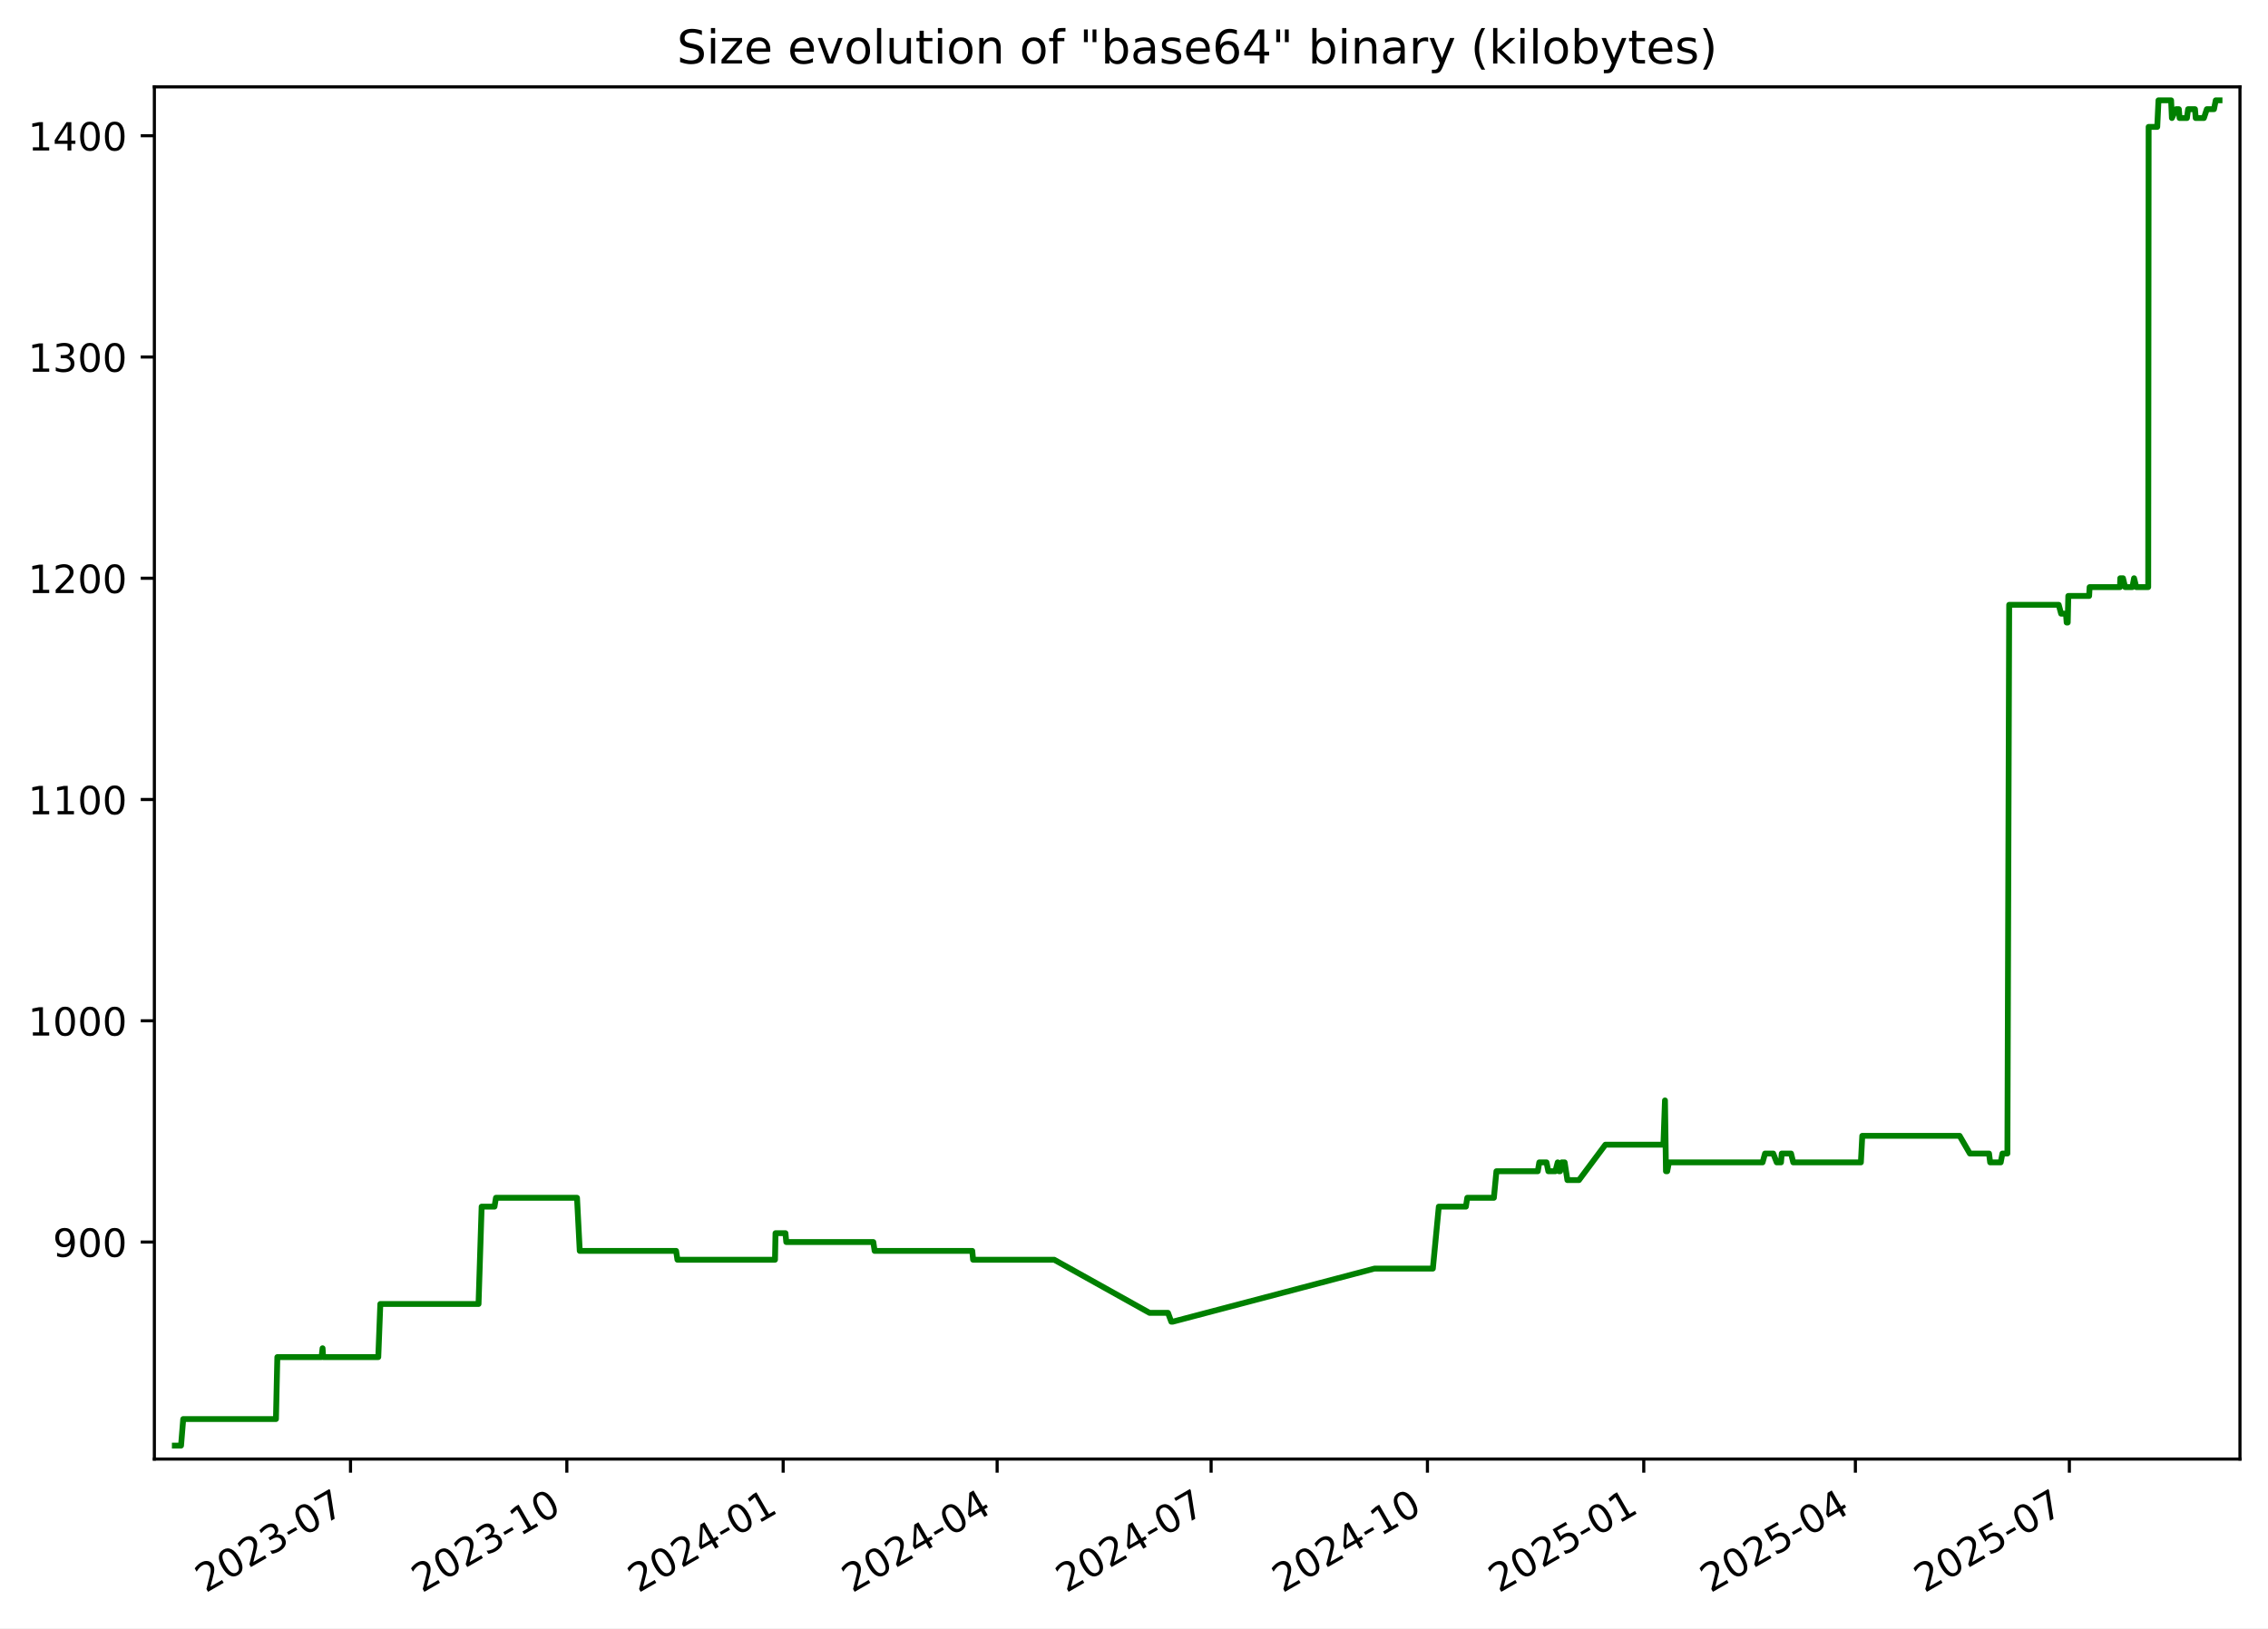
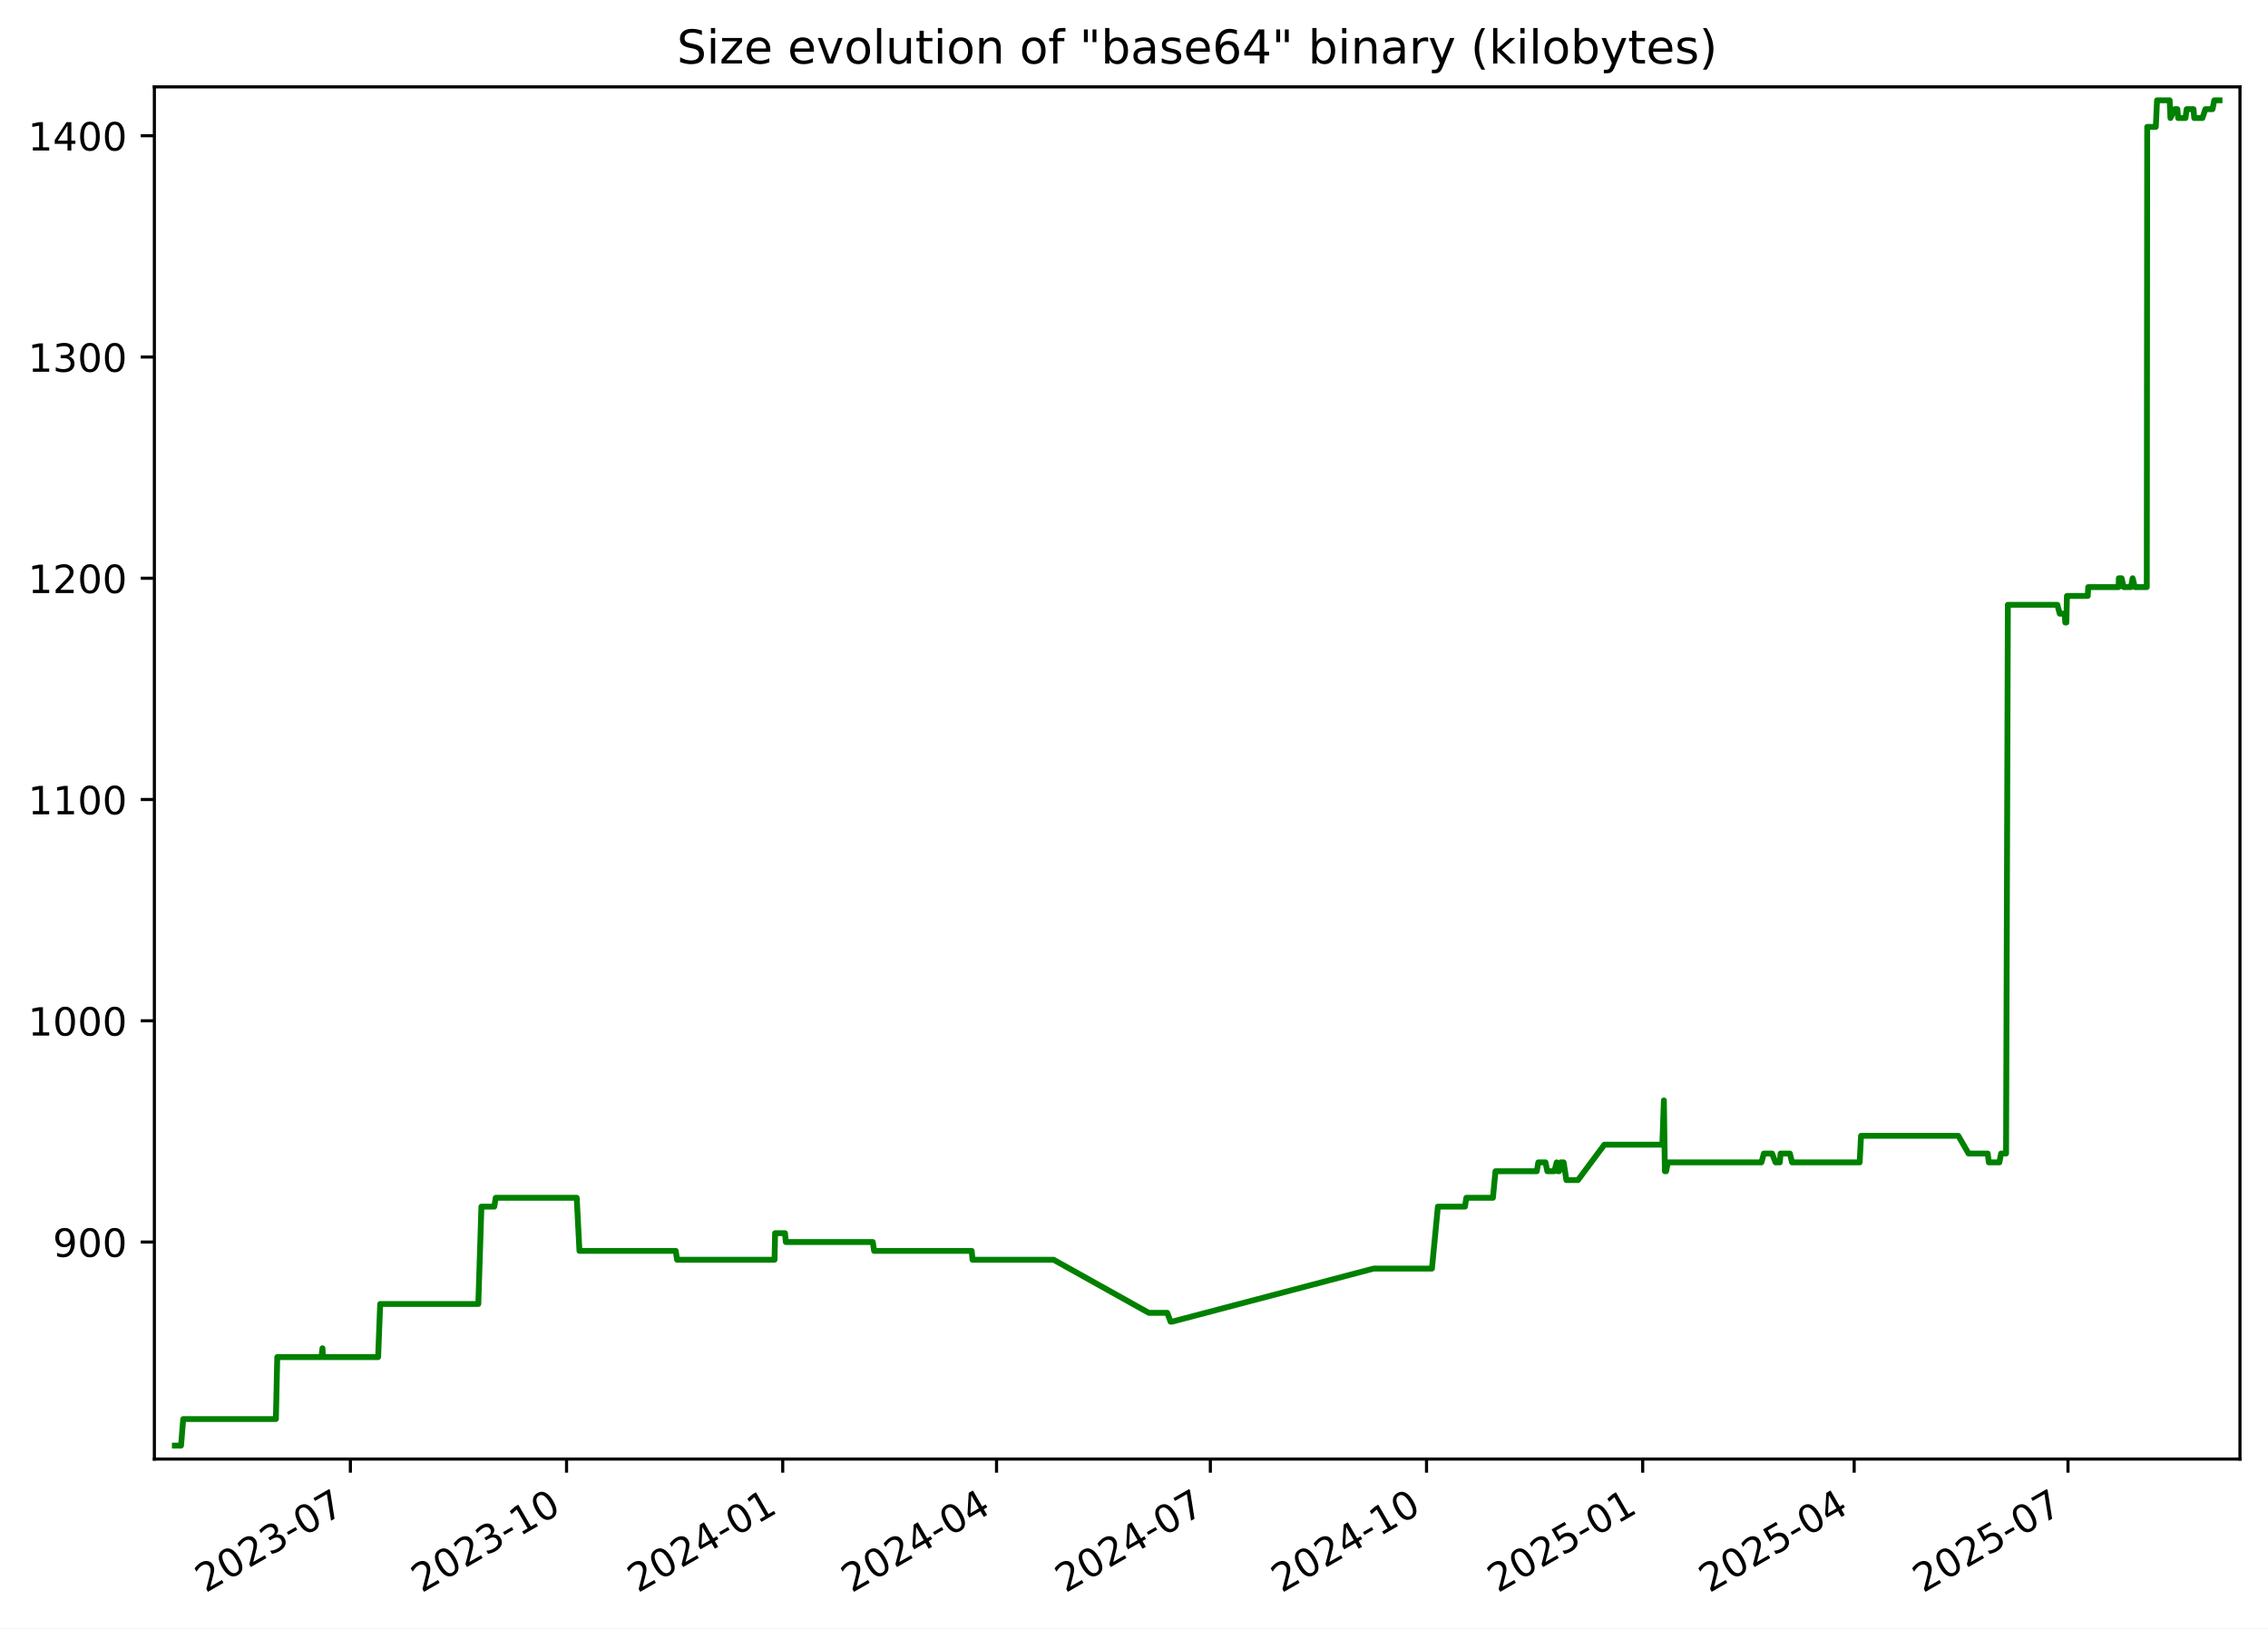
<svg xmlns="http://www.w3.org/2000/svg" xmlns:xlink="http://www.w3.org/1999/xlink" width="582.53pt" height="418.303pt" viewBox="0 0 582.53 418.303" version="1.1">
  <defs>
    <style type="text/css">*{stroke-linejoin: round; stroke-linecap: butt}</style>
  </defs>
  <g id="figure_1">
    <g id="patch_1">
      <path d="M -0 418.303  L 582.53 418.303  L 582.53 0  L -0 0  z " style="fill: #ffffff" />
    </g>
    <g id="axes_1">
      <g id="patch_2">
        <path d="M 39.65 374.83  L 575.33 374.83  L 575.33 22.318  L 39.65 22.318  z " style="fill: #ffffff" />
      </g>
      <g id="matplotlib.axis_1">
        <g id="xtick_1">
          <g id="line2d_1">
            <defs>
-               <path id="m2e8bf96d2a" d="M 0 0  L 0 3.5  " style="stroke: #000000; stroke-width: 0.8" />
+               <path id="me98b0f08fc" d="M 0 0  L 0 3.5  " style="stroke: #000000; stroke-width: 0.8" />
            </defs>
            <g>
-               <use xlink:href="#m2e8bf96d2a" x="90.029" y="374.83" style="stroke: #000000; stroke-width: 0.8" />
+               <use xlink:href="#me98b0f08fc" x="89.996" y="374.83" style="stroke: #000000; stroke-width: 0.8" />
            </g>
          </g>
          <g id="text_1">
-             <g transform="translate(52.80379 409.302) rotate(-30) scale(0.1 -0.1)">
+             <g transform="translate(52.77103 409.302) rotate(-30) scale(0.1 -0.1)">
              <defs>
                <path id="DejaVuSans-32" d="M 1228 531  L 3431 531  L 3431 0  L 469 0  L 469 531  Q 828 903 1448 1529  Q 2069 2156 2228 2338  Q 2531 2678 2651 2914  Q 2772 3150 2772 3378  Q 2772 3750 2511 3984  Q 2250 4219 1831 4219  Q 1534 4219 1204 4116  Q 875 4013 500 3803  L 500 4441  Q 881 4594 1212 4672  Q 1544 4750 1819 4750  Q 2544 4750 2975 4387  Q 3406 4025 3406 3419  Q 3406 3131 3298 2873  Q 3191 2616 2906 2266  Q 2828 2175 2409 1742  Q 1991 1309 1228 531  z " transform="scale(0.015625)" />
                <path id="DejaVuSans-30" d="M 2034 4250  Q 1547 4250 1301 3770  Q 1056 3291 1056 2328  Q 1056 1369 1301 889  Q 1547 409 2034 409  Q 2525 409 2770 889  Q 3016 1369 3016 2328  Q 3016 3291 2770 3770  Q 2525 4250 2034 4250  z M 2034 4750  Q 2819 4750 3233 4129  Q 3647 3509 3647 2328  Q 3647 1150 3233 529  Q 2819 -91 2034 -91  Q 1250 -91 836 529  Q 422 1150 422 2328  Q 422 3509 836 4129  Q 1250 4750 2034 4750  z " transform="scale(0.015625)" />
                <path id="DejaVuSans-33" d="M 2597 2516  Q 3050 2419 3304 2112  Q 3559 1806 3559 1356  Q 3559 666 3084 287  Q 2609 -91 1734 -91  Q 1441 -91 1130 -33  Q 819 25 488 141  L 488 750  Q 750 597 1062 519  Q 1375 441 1716 441  Q 2309 441 2620 675  Q 2931 909 2931 1356  Q 2931 1769 2642 2001  Q 2353 2234 1838 2234  L 1294 2234  L 1294 2753  L 1863 2753  Q 2328 2753 2575 2939  Q 2822 3125 2822 3475  Q 2822 3834 2567 4026  Q 2313 4219 1838 4219  Q 1578 4219 1281 4162  Q 984 4106 628 3988  L 628 4550  Q 988 4650 1302 4700  Q 1616 4750 1894 4750  Q 2613 4750 3031 4423  Q 3450 4097 3450 3541  Q 3450 3153 3228 2886  Q 3006 2619 2597 2516  z " transform="scale(0.015625)" />
                <path id="DejaVuSans-2d" d="M 313 2009  L 1997 2009  L 1997 1497  L 313 1497  L 313 2009  z " transform="scale(0.015625)" />
                <path id="DejaVuSans-37" d="M 525 4666  L 3525 4666  L 3525 4397  L 1831 0  L 1172 0  L 2766 4134  L 525 4134  L 525 4666  z " transform="scale(0.015625)" />
              </defs>
              <use xlink:href="#DejaVuSans-32" />
              <use xlink:href="#DejaVuSans-30" x="63.623" />
              <use xlink:href="#DejaVuSans-32" x="127.246" />
              <use xlink:href="#DejaVuSans-33" x="190.869" />
              <use xlink:href="#DejaVuSans-2d" x="254.492" />
              <use xlink:href="#DejaVuSans-30" x="290.576" />
              <use xlink:href="#DejaVuSans-37" x="354.199" />
            </g>
          </g>
        </g>
        <g id="xtick_2">
          <g id="line2d_2">
            <g>
-               <use xlink:href="#m2e8bf96d2a" x="145.591" y="374.83" style="stroke: #000000; stroke-width: 0.8" />
+               <use xlink:href="#me98b0f08fc" x="145.518" y="374.83" style="stroke: #000000; stroke-width: 0.8" />
            </g>
          </g>
          <g id="text_2">
-             <g transform="translate(108.3664 409.302) rotate(-30) scale(0.1 -0.1)">
+             <g transform="translate(108.2933 409.302) rotate(-30) scale(0.1 -0.1)">
              <defs>
                <path id="DejaVuSans-31" d="M 794 531  L 1825 531  L 1825 4091  L 703 3866  L 703 4441  L 1819 4666  L 2450 4666  L 2450 531  L 3481 531  L 3481 0  L 794 0  L 794 531  z " transform="scale(0.015625)" />
              </defs>
              <use xlink:href="#DejaVuSans-32" />
              <use xlink:href="#DejaVuSans-30" x="63.623" />
              <use xlink:href="#DejaVuSans-32" x="127.246" />
              <use xlink:href="#DejaVuSans-33" x="190.869" />
              <use xlink:href="#DejaVuSans-2d" x="254.492" />
              <use xlink:href="#DejaVuSans-31" x="290.576" />
              <use xlink:href="#DejaVuSans-30" x="354.199" />
            </g>
          </g>
        </g>
        <g id="xtick_3">
          <g id="line2d_3">
            <g>
-               <use xlink:href="#m2e8bf96d2a" x="201.154" y="374.83" style="stroke: #000000; stroke-width: 0.8" />
+               <use xlink:href="#me98b0f08fc" x="201.04" y="374.83" style="stroke: #000000; stroke-width: 0.8" />
            </g>
          </g>
          <g id="text_3">
-             <g transform="translate(163.929 409.302) rotate(-30) scale(0.1 -0.1)">
+             <g transform="translate(163.8156 409.302) rotate(-30) scale(0.1 -0.1)">
              <defs>
                <path id="DejaVuSans-34" d="M 2419 4116  L 825 1625  L 2419 1625  L 2419 4116  z M 2253 4666  L 3047 4666  L 3047 1625  L 3713 1625  L 3713 1100  L 3047 1100  L 3047 0  L 2419 0  L 2419 1100  L 313 1100  L 313 1709  L 2253 4666  z " transform="scale(0.015625)" />
              </defs>
              <use xlink:href="#DejaVuSans-32" />
              <use xlink:href="#DejaVuSans-30" x="63.623" />
              <use xlink:href="#DejaVuSans-32" x="127.246" />
              <use xlink:href="#DejaVuSans-34" x="190.869" />
              <use xlink:href="#DejaVuSans-2d" x="254.492" />
              <use xlink:href="#DejaVuSans-30" x="290.576" />
              <use xlink:href="#DejaVuSans-31" x="354.199" />
            </g>
          </g>
        </g>
        <g id="xtick_4">
          <g id="line2d_4">
            <g>
-               <use xlink:href="#m2e8bf96d2a" x="256.112" y="374.83" style="stroke: #000000; stroke-width: 0.8" />
+               <use xlink:href="#me98b0f08fc" x="255.959" y="374.83" style="stroke: #000000; stroke-width: 0.8" />
            </g>
          </g>
          <g id="text_4">
-             <g transform="translate(218.8877 409.302) rotate(-30) scale(0.1 -0.1)">
+             <g transform="translate(218.7343 409.302) rotate(-30) scale(0.1 -0.1)">
              <use xlink:href="#DejaVuSans-32" />
              <use xlink:href="#DejaVuSans-30" x="63.623" />
              <use xlink:href="#DejaVuSans-32" x="127.246" />
              <use xlink:href="#DejaVuSans-34" x="190.869" />
              <use xlink:href="#DejaVuSans-2d" x="254.492" />
              <use xlink:href="#DejaVuSans-30" x="290.576" />
              <use xlink:href="#DejaVuSans-34" x="354.199" />
            </g>
          </g>
        </g>
        <g id="xtick_5">
          <g id="line2d_5">
            <g>
-               <use xlink:href="#m2e8bf96d2a" x="311.071" y="374.83" style="stroke: #000000; stroke-width: 0.8" />
+               <use xlink:href="#me98b0f08fc" x="310.878" y="374.83" style="stroke: #000000; stroke-width: 0.8" />
            </g>
          </g>
          <g id="text_5">
-             <g transform="translate(273.8463 409.302) rotate(-30) scale(0.1 -0.1)">
+             <g transform="translate(273.6531 409.302) rotate(-30) scale(0.1 -0.1)">
              <use xlink:href="#DejaVuSans-32" />
              <use xlink:href="#DejaVuSans-30" x="63.623" />
              <use xlink:href="#DejaVuSans-32" x="127.246" />
              <use xlink:href="#DejaVuSans-34" x="190.869" />
              <use xlink:href="#DejaVuSans-2d" x="254.492" />
              <use xlink:href="#DejaVuSans-30" x="290.576" />
              <use xlink:href="#DejaVuSans-37" x="354.199" />
            </g>
          </g>
        </g>
        <g id="xtick_6">
          <g id="line2d_6">
            <g>
-               <use xlink:href="#m2e8bf96d2a" x="366.634" y="374.83" style="stroke: #000000; stroke-width: 0.8" />
+               <use xlink:href="#me98b0f08fc" x="366.4" y="374.83" style="stroke: #000000; stroke-width: 0.8" />
            </g>
          </g>
          <g id="text_6">
-             <g transform="translate(329.4089 409.302) rotate(-30) scale(0.1 -0.1)">
+             <g transform="translate(329.1754 409.302) rotate(-30) scale(0.1 -0.1)">
              <use xlink:href="#DejaVuSans-32" />
              <use xlink:href="#DejaVuSans-30" x="63.623" />
              <use xlink:href="#DejaVuSans-32" x="127.246" />
              <use xlink:href="#DejaVuSans-34" x="190.869" />
              <use xlink:href="#DejaVuSans-2d" x="254.492" />
              <use xlink:href="#DejaVuSans-31" x="290.576" />
              <use xlink:href="#DejaVuSans-30" x="354.199" />
            </g>
          </g>
        </g>
        <g id="xtick_7">
          <g id="line2d_7">
            <g>
-               <use xlink:href="#m2e8bf96d2a" x="422.196" y="374.83" style="stroke: #000000; stroke-width: 0.8" />
+               <use xlink:href="#me98b0f08fc" x="421.922" y="374.83" style="stroke: #000000; stroke-width: 0.8" />
            </g>
          </g>
          <g id="text_7">
-             <g transform="translate(384.9715 409.302) rotate(-30) scale(0.1 -0.1)">
+             <g transform="translate(384.6976 409.302) rotate(-30) scale(0.1 -0.1)">
              <defs>
                <path id="DejaVuSans-35" d="M 691 4666  L 3169 4666  L 3169 4134  L 1269 4134  L 1269 2991  Q 1406 3038 1543 3061  Q 1681 3084 1819 3084  Q 2600 3084 3056 2656  Q 3513 2228 3513 1497  Q 3513 744 3044 326  Q 2575 -91 1722 -91  Q 1428 -91 1123 -41  Q 819 9 494 109  L 494 744  Q 775 591 1075 516  Q 1375 441 1709 441  Q 2250 441 2565 725  Q 2881 1009 2881 1497  Q 2881 1984 2565 2268  Q 2250 2553 1709 2553  Q 1456 2553 1204 2497  Q 953 2441 691 2322  L 691 4666  z " transform="scale(0.015625)" />
              </defs>
              <use xlink:href="#DejaVuSans-32" />
              <use xlink:href="#DejaVuSans-30" x="63.623" />
              <use xlink:href="#DejaVuSans-32" x="127.246" />
              <use xlink:href="#DejaVuSans-35" x="190.869" />
              <use xlink:href="#DejaVuSans-2d" x="254.492" />
              <use xlink:href="#DejaVuSans-30" x="290.576" />
              <use xlink:href="#DejaVuSans-31" x="354.199" />
            </g>
          </g>
        </g>
        <g id="xtick_8">
          <g id="line2d_8">
            <g>
-               <use xlink:href="#m2e8bf96d2a" x="476.551" y="374.83" style="stroke: #000000; stroke-width: 0.8" />
+               <use xlink:href="#me98b0f08fc" x="476.238" y="374.83" style="stroke: #000000; stroke-width: 0.8" />
            </g>
          </g>
          <g id="text_8">
-             <g transform="translate(439.3262 409.302) rotate(-30) scale(0.1 -0.1)">
+             <g transform="translate(439.0129 409.302) rotate(-30) scale(0.1 -0.1)">
              <use xlink:href="#DejaVuSans-32" />
              <use xlink:href="#DejaVuSans-30" x="63.623" />
              <use xlink:href="#DejaVuSans-32" x="127.246" />
              <use xlink:href="#DejaVuSans-35" x="190.869" />
              <use xlink:href="#DejaVuSans-2d" x="254.492" />
              <use xlink:href="#DejaVuSans-30" x="290.576" />
              <use xlink:href="#DejaVuSans-34" x="354.199" />
            </g>
          </g>
        </g>
        <g id="xtick_9">
          <g id="line2d_9">
            <g>
-               <use xlink:href="#m2e8bf96d2a" x="531.51" y="374.83" style="stroke: #000000; stroke-width: 0.8" />
+               <use xlink:href="#me98b0f08fc" x="531.157" y="374.83" style="stroke: #000000; stroke-width: 0.8" />
            </g>
          </g>
          <g id="text_9">
-             <g transform="translate(494.2849 409.302) rotate(-30) scale(0.1 -0.1)">
+             <g transform="translate(493.9317 409.302) rotate(-30) scale(0.1 -0.1)">
              <use xlink:href="#DejaVuSans-32" />
              <use xlink:href="#DejaVuSans-30" x="63.623" />
              <use xlink:href="#DejaVuSans-32" x="127.246" />
              <use xlink:href="#DejaVuSans-35" x="190.869" />
              <use xlink:href="#DejaVuSans-2d" x="254.492" />
              <use xlink:href="#DejaVuSans-30" x="290.576" />
              <use xlink:href="#DejaVuSans-37" x="354.199" />
            </g>
          </g>
        </g>
      </g>
      <g id="matplotlib.axis_2">
        <g id="ytick_1">
          <g id="line2d_10">
            <defs>
-               <path id="mb321a6b1e8" d="M 0 0  L -3.5 0  " style="stroke: #000000; stroke-width: 0.8" />
+               <path id="m57fb97f0ca" d="M 0 0  L -3.5 0  " style="stroke: #000000; stroke-width: 0.8" />
            </defs>
            <g>
-               <use xlink:href="#mb321a6b1e8" x="39.65" y="319.079" style="stroke: #000000; stroke-width: 0.8" />
+               <use xlink:href="#m57fb97f0ca" x="39.65" y="319.079" style="stroke: #000000; stroke-width: 0.8" />
            </g>
          </g>
          <g id="text_10">
            <g transform="translate(13.5625 322.8786) scale(0.1 -0.1)">
              <defs>
                <path id="DejaVuSans-39" d="M 703 97  L 703 672  Q 941 559 1184 500  Q 1428 441 1663 441  Q 2288 441 2617 861  Q 2947 1281 2994 2138  Q 2813 1869 2534 1725  Q 2256 1581 1919 1581  Q 1219 1581 811 2004  Q 403 2428 403 3163  Q 403 3881 828 4315  Q 1253 4750 1959 4750  Q 2769 4750 3195 4129  Q 3622 3509 3622 2328  Q 3622 1225 3098 567  Q 2575 -91 1691 -91  Q 1453 -91 1209 -44  Q 966 3 703 97  z M 1959 2075  Q 2384 2075 2632 2365  Q 2881 2656 2881 3163  Q 2881 3666 2632 3958  Q 2384 4250 1959 4250  Q 1534 4250 1286 3958  Q 1038 3666 1038 3163  Q 1038 2656 1286 2365  Q 1534 2075 1959 2075  z " transform="scale(0.015625)" />
              </defs>
              <use xlink:href="#DejaVuSans-39" />
              <use xlink:href="#DejaVuSans-30" x="63.623" />
              <use xlink:href="#DejaVuSans-30" x="127.246" />
            </g>
          </g>
        </g>
        <g id="ytick_2">
          <g id="line2d_11">
            <g>
-               <use xlink:href="#mb321a6b1e8" x="39.65" y="262.237" style="stroke: #000000; stroke-width: 0.8" />
+               <use xlink:href="#m57fb97f0ca" x="39.65" y="262.237" style="stroke: #000000; stroke-width: 0.8" />
            </g>
          </g>
          <g id="text_11">
            <g transform="translate(7.2 266.0365) scale(0.1 -0.1)">
              <use xlink:href="#DejaVuSans-31" />
              <use xlink:href="#DejaVuSans-30" x="63.623" />
              <use xlink:href="#DejaVuSans-30" x="127.246" />
              <use xlink:href="#DejaVuSans-30" x="190.869" />
            </g>
          </g>
        </g>
        <g id="ytick_3">
          <g id="line2d_12">
            <g>
-               <use xlink:href="#mb321a6b1e8" x="39.65" y="205.395" style="stroke: #000000; stroke-width: 0.8" />
+               <use xlink:href="#m57fb97f0ca" x="39.65" y="205.395" style="stroke: #000000; stroke-width: 0.8" />
            </g>
          </g>
          <g id="text_12">
            <g transform="translate(7.2 209.1944) scale(0.1 -0.1)">
              <use xlink:href="#DejaVuSans-31" />
              <use xlink:href="#DejaVuSans-31" x="63.623" />
              <use xlink:href="#DejaVuSans-30" x="127.246" />
              <use xlink:href="#DejaVuSans-30" x="190.869" />
            </g>
          </g>
        </g>
        <g id="ytick_4">
          <g id="line2d_13">
            <g>
-               <use xlink:href="#mb321a6b1e8" x="39.65" y="148.553" style="stroke: #000000; stroke-width: 0.8" />
+               <use xlink:href="#m57fb97f0ca" x="39.65" y="148.553" style="stroke: #000000; stroke-width: 0.8" />
            </g>
          </g>
          <g id="text_13">
            <g transform="translate(7.2 152.3523) scale(0.1 -0.1)">
              <use xlink:href="#DejaVuSans-31" />
              <use xlink:href="#DejaVuSans-32" x="63.623" />
              <use xlink:href="#DejaVuSans-30" x="127.246" />
              <use xlink:href="#DejaVuSans-30" x="190.869" />
            </g>
          </g>
        </g>
        <g id="ytick_5">
          <g id="line2d_14">
            <g>
-               <use xlink:href="#mb321a6b1e8" x="39.65" y="91.711" style="stroke: #000000; stroke-width: 0.8" />
+               <use xlink:href="#m57fb97f0ca" x="39.65" y="91.711" style="stroke: #000000; stroke-width: 0.8" />
            </g>
          </g>
          <g id="text_14">
            <g transform="translate(7.2 95.51019) scale(0.1 -0.1)">
              <use xlink:href="#DejaVuSans-31" />
              <use xlink:href="#DejaVuSans-33" x="63.623" />
              <use xlink:href="#DejaVuSans-30" x="127.246" />
              <use xlink:href="#DejaVuSans-30" x="190.869" />
            </g>
          </g>
        </g>
        <g id="ytick_6">
          <g id="line2d_15">
            <g>
-               <use xlink:href="#mb321a6b1e8" x="39.65" y="34.869" style="stroke: #000000; stroke-width: 0.8" />
+               <use xlink:href="#m57fb97f0ca" x="39.65" y="34.869" style="stroke: #000000; stroke-width: 0.8" />
            </g>
          </g>
          <g id="text_15">
            <g transform="translate(7.2 38.66808) scale(0.1 -0.1)">
              <use xlink:href="#DejaVuSans-31" />
              <use xlink:href="#DejaVuSans-34" x="63.623" />
              <use xlink:href="#DejaVuSans-30" x="127.246" />
              <use xlink:href="#DejaVuSans-30" x="190.869" />
            </g>
          </g>
        </g>
      </g>
      <g id="line2d_16">
-         <path d="M 44.902 371.374  L 46.501 371.374  L 47.06 364.553  L 70.879 364.553  L 71.233 348.637  L 82.595 348.637  L 82.852 346.364  L 83.004 348.637  L 97.161 348.637  L 97.687 334.995  L 122.912 334.995  L 123.708 309.985  L 127.008 309.985  L 127.386 307.711  L 148.206 307.711  L 148.907 321.353  L 173.656 321.353  L 174.001 323.627  L 199.058 323.627  L 199.188 316.806  L 201.743 316.806  L 201.952 319.079  L 224.306 319.079  L 224.645 321.353  L 249.722 321.353  L 249.937 323.627  L 270.777 323.627  L 295.255 337.269  L 299.992 337.269  L 300.843 339.543  L 301.211 339.543  L 353.036 325.9  L 368.026 325.9  L 369.555 309.985  L 376.512 309.985  L 376.864 307.711  L 383.7 307.711  L 384.353 300.89  L 394.976 300.89  L 395.364 298.616  L 397.218 298.616  L 397.684 300.89  L 399.496 300.89  L 400.091 298.616  L 400.433 300.89  L 400.715 300.89  L 401.117 298.616  L 401.875 298.616  L 402.584 303.164  L 405.557 303.164  L 412.341 294.069  L 427.243 294.069  L 427.645 282.7  L 427.899 300.89  L 428.219 300.89  L 428.665 298.616  L 452.712 298.616  L 453.347 296.343  L 455.451 296.343  L 456.344 298.616  L 457.445 298.616  L 457.634 296.343  L 460.026 296.343  L 460.594 298.616  L 477.964 298.616  L 478.319 291.795  L 503.319 291.795  L 505.958 296.343  L 510.878 296.343  L 511.169 298.616  L 513.877 298.616  L 514.314 296.343  L 515.596 296.343  L 516.055 155.374  L 528.775 155.374  L 529.392 157.648  L 530.645 157.648  L 530.814 159.921  L 531.094 159.921  L 531.236 153.1  L 536.59 153.1  L 536.711 150.827  L 544.525 150.827  L 544.582 148.553  L 545.287 148.553  L 545.828 150.827  L 547.7 150.827  L 548.127 148.553  L 548.697 150.827  L 551.764 150.827  L 551.872 32.595  L 554.084 32.595  L 554.402 25.774  L 557.642 25.774  L 557.849 30.321  L 558.927 28.048  L 559.63 28.048  L 559.817 30.321  L 561.706 30.321  L 562.006 28.048  L 563.775 28.048  L 563.962 30.321  L 566.069 30.321  L 566.823 28.048  L 568.654 28.048  L 569.111 25.774  L 570.078 25.774  L 570.078 25.774  " clip-path="url(#pbd5b035a71)" style="fill: none; stroke: #008000; stroke-width: 1.5; stroke-linecap: square" />
+         <path d="M 44.902 371.374  L 46.499 371.374  L 47.058 364.553  L 70.861 364.553  L 71.214 348.637  L 82.568 348.637  L 82.824 346.364  L 82.977 348.637  L 97.123 348.637  L 97.648 334.995  L 122.856 334.995  L 123.65 309.985  L 126.949 309.985  L 127.326 307.711  L 148.131 307.711  L 148.831 321.353  L 173.562 321.353  L 173.907 323.627  L 198.946 323.627  L 199.076 316.806  L 201.629 316.806  L 201.838 319.079  L 224.176 319.079  L 224.515 321.353  L 249.574 321.353  L 249.788 323.627  L 270.613 323.627  L 295.073 337.269  L 299.807 337.269  L 300.657 339.543  L 301.024 339.543  L 352.812 325.9  L 367.791 325.9  L 369.319 309.985  L 376.271 309.985  L 376.623 307.711  L 383.454 307.711  L 384.107 300.89  L 394.722 300.89  L 395.109 298.616  L 396.963 298.616  L 397.428 300.89  L 399.238 300.89  L 399.834 298.616  L 400.175 300.89  L 400.457 300.89  L 400.859 298.616  L 401.616 298.616  L 402.324 303.164  L 405.296 303.164  L 412.074 294.069  L 426.965 294.069  L 427.367 282.7  L 427.621 300.89  L 427.941 300.89  L 428.386 298.616  L 452.416 298.616  L 453.05 296.343  L 455.153 296.343  L 456.045 298.616  L 457.145 298.616  L 457.335 296.343  L 459.724 296.343  L 460.292 298.616  L 477.649 298.616  L 478.005 291.795  L 502.987 291.795  L 505.624 296.343  L 510.54 296.343  L 510.83 298.616  L 513.537 298.616  L 513.974 296.343  L 515.255 296.343  L 515.713 155.374  L 528.424 155.374  L 529.04 157.648  L 530.293 157.648  L 530.461 159.921  L 530.741 159.921  L 530.883 153.1  L 536.233 153.1  L 536.354 150.827  L 544.162 150.827  L 544.219 148.553  L 544.923 148.553  L 545.464 150.827  L 547.335 150.827  L 547.761 148.553  L 548.331 150.827  L 551.396 150.827  L 551.504 32.595  L 553.714 32.595  L 554.032 25.774  L 557.27 25.774  L 557.476 30.321  L 558.554 28.048  L 559.257 28.048  L 559.443 30.321  L 561.331 30.321  L 561.631 28.048  L 563.399 28.048  L 563.585 30.321  L 565.691 30.321  L 566.444 28.048  L 568.274 28.048  L 568.731 25.774  L 570.078 25.774  L 570.078 25.774  " clip-path="url(#pb884f58789)" style="fill: none; stroke: #008000; stroke-width: 1.5; stroke-linecap: square" />
      </g>
      <g id="patch_3">
        <path d="M 39.65 374.83  L 39.65 22.318  " style="fill: none; stroke: #000000; stroke-width: 0.8; stroke-linejoin: miter; stroke-linecap: square" />
      </g>
      <g id="patch_4">
        <path d="M 575.33 374.83  L 575.33 22.318  " style="fill: none; stroke: #000000; stroke-width: 0.8; stroke-linejoin: miter; stroke-linecap: square" />
      </g>
      <g id="patch_5">
        <path d="M 39.65 374.83  L 575.33 374.83  " style="fill: none; stroke: #000000; stroke-width: 0.8; stroke-linejoin: miter; stroke-linecap: square" />
      </g>
      <g id="patch_6">
        <path d="M 39.65 22.318  L 575.33 22.318  " style="fill: none; stroke: #000000; stroke-width: 0.8; stroke-linejoin: miter; stroke-linecap: square" />
      </g>
      <g id="text_16">
        <g transform="translate(173.8559 16.31812) scale(0.12 -0.12)">
          <defs>
            <path id="DejaVuSans-53" d="M 3425 4513  L 3425 3897  Q 3066 4069 2747 4153  Q 2428 4238 2131 4238  Q 1616 4238 1336 4038  Q 1056 3838 1056 3469  Q 1056 3159 1242 3001  Q 1428 2844 1947 2747  L 2328 2669  Q 3034 2534 3370 2195  Q 3706 1856 3706 1288  Q 3706 609 3251 259  Q 2797 -91 1919 -91  Q 1588 -91 1214 -16  Q 841 59 441 206  L 441 856  Q 825 641 1194 531  Q 1563 422 1919 422  Q 2459 422 2753 634  Q 3047 847 3047 1241  Q 3047 1584 2836 1778  Q 2625 1972 2144 2069  L 1759 2144  Q 1053 2284 737 2584  Q 422 2884 422 3419  Q 422 4038 858 4394  Q 1294 4750 2059 4750  Q 2388 4750 2728 4690  Q 3069 4631 3425 4513  z " transform="scale(0.015625)" />
            <path id="DejaVuSans-69" d="M 603 3500  L 1178 3500  L 1178 0  L 603 0  L 603 3500  z M 603 4863  L 1178 4863  L 1178 4134  L 603 4134  L 603 4863  z " transform="scale(0.015625)" />
            <path id="DejaVuSans-7a" d="M 353 3500  L 3084 3500  L 3084 2975  L 922 459  L 3084 459  L 3084 0  L 275 0  L 275 525  L 2438 3041  L 353 3041  L 353 3500  z " transform="scale(0.015625)" />
            <path id="DejaVuSans-65" d="M 3597 1894  L 3597 1613  L 953 1613  Q 991 1019 1311 708  Q 1631 397 2203 397  Q 2534 397 2845 478  Q 3156 559 3463 722  L 3463 178  Q 3153 47 2828 -22  Q 2503 -91 2169 -91  Q 1331 -91 842 396  Q 353 884 353 1716  Q 353 2575 817 3079  Q 1281 3584 2069 3584  Q 2775 3584 3186 3129  Q 3597 2675 3597 1894  z M 3022 2063  Q 3016 2534 2758 2815  Q 2500 3097 2075 3097  Q 1594 3097 1305 2825  Q 1016 2553 972 2059  L 3022 2063  z " transform="scale(0.015625)" />
            <path id="DejaVuSans-20" transform="scale(0.015625)" />
            <path id="DejaVuSans-76" d="M 191 3500  L 800 3500  L 1894 563  L 2988 3500  L 3597 3500  L 2284 0  L 1503 0  L 191 3500  z " transform="scale(0.015625)" />
            <path id="DejaVuSans-6f" d="M 1959 3097  Q 1497 3097 1228 2736  Q 959 2375 959 1747  Q 959 1119 1226 758  Q 1494 397 1959 397  Q 2419 397 2687 759  Q 2956 1122 2956 1747  Q 2956 2369 2687 2733  Q 2419 3097 1959 3097  z M 1959 3584  Q 2709 3584 3137 3096  Q 3566 2609 3566 1747  Q 3566 888 3137 398  Q 2709 -91 1959 -91  Q 1206 -91 779 398  Q 353 888 353 1747  Q 353 2609 779 3096  Q 1206 3584 1959 3584  z " transform="scale(0.015625)" />
            <path id="DejaVuSans-6c" d="M 603 4863  L 1178 4863  L 1178 0  L 603 0  L 603 4863  z " transform="scale(0.015625)" />
            <path id="DejaVuSans-75" d="M 544 1381  L 544 3500  L 1119 3500  L 1119 1403  Q 1119 906 1312 657  Q 1506 409 1894 409  Q 2359 409 2629 706  Q 2900 1003 2900 1516  L 2900 3500  L 3475 3500  L 3475 0  L 2900 0  L 2900 538  Q 2691 219 2414 64  Q 2138 -91 1772 -91  Q 1169 -91 856 284  Q 544 659 544 1381  z M 1991 3584  L 1991 3584  z " transform="scale(0.015625)" />
            <path id="DejaVuSans-74" d="M 1172 4494  L 1172 3500  L 2356 3500  L 2356 3053  L 1172 3053  L 1172 1153  Q 1172 725 1289 603  Q 1406 481 1766 481  L 2356 481  L 2356 0  L 1766 0  Q 1100 0 847 248  Q 594 497 594 1153  L 594 3053  L 172 3053  L 172 3500  L 594 3500  L 594 4494  L 1172 4494  z " transform="scale(0.015625)" />
            <path id="DejaVuSans-6e" d="M 3513 2113  L 3513 0  L 2938 0  L 2938 2094  Q 2938 2591 2744 2837  Q 2550 3084 2163 3084  Q 1697 3084 1428 2787  Q 1159 2491 1159 1978  L 1159 0  L 581 0  L 581 3500  L 1159 3500  L 1159 2956  Q 1366 3272 1645 3428  Q 1925 3584 2291 3584  Q 2894 3584 3203 3211  Q 3513 2838 3513 2113  z " transform="scale(0.015625)" />
            <path id="DejaVuSans-66" d="M 2375 4863  L 2375 4384  L 1825 4384  Q 1516 4384 1395 4259  Q 1275 4134 1275 3809  L 1275 3500  L 2222 3500  L 2222 3053  L 1275 3053  L 1275 0  L 697 0  L 697 3053  L 147 3053  L 147 3500  L 697 3500  L 697 3744  Q 697 4328 969 4595  Q 1241 4863 1831 4863  L 2375 4863  z " transform="scale(0.015625)" />
            <path id="DejaVuSans-22" d="M 1147 4666  L 1147 2931  L 616 2931  L 616 4666  L 1147 4666  z M 2328 4666  L 2328 2931  L 1797 2931  L 1797 4666  L 2328 4666  z " transform="scale(0.015625)" />
            <path id="DejaVuSans-62" d="M 3116 1747  Q 3116 2381 2855 2742  Q 2594 3103 2138 3103  Q 1681 3103 1420 2742  Q 1159 2381 1159 1747  Q 1159 1113 1420 752  Q 1681 391 2138 391  Q 2594 391 2855 752  Q 3116 1113 3116 1747  z M 1159 2969  Q 1341 3281 1617 3432  Q 1894 3584 2278 3584  Q 2916 3584 3314 3078  Q 3713 2572 3713 1747  Q 3713 922 3314 415  Q 2916 -91 2278 -91  Q 1894 -91 1617 61  Q 1341 213 1159 525  L 1159 0  L 581 0  L 581 4863  L 1159 4863  L 1159 2969  z " transform="scale(0.015625)" />
            <path id="DejaVuSans-61" d="M 2194 1759  Q 1497 1759 1228 1600  Q 959 1441 959 1056  Q 959 750 1161 570  Q 1363 391 1709 391  Q 2188 391 2477 730  Q 2766 1069 2766 1631  L 2766 1759  L 2194 1759  z M 3341 1997  L 3341 0  L 2766 0  L 2766 531  Q 2569 213 2275 61  Q 1981 -91 1556 -91  Q 1019 -91 701 211  Q 384 513 384 1019  Q 384 1609 779 1909  Q 1175 2209 1959 2209  L 2766 2209  L 2766 2266  Q 2766 2663 2505 2880  Q 2244 3097 1772 3097  Q 1472 3097 1187 3025  Q 903 2953 641 2809  L 641 3341  Q 956 3463 1253 3523  Q 1550 3584 1831 3584  Q 2591 3584 2966 3190  Q 3341 2797 3341 1997  z " transform="scale(0.015625)" />
            <path id="DejaVuSans-73" d="M 2834 3397  L 2834 2853  Q 2591 2978 2328 3040  Q 2066 3103 1784 3103  Q 1356 3103 1142 2972  Q 928 2841 928 2578  Q 928 2378 1081 2264  Q 1234 2150 1697 2047  L 1894 2003  Q 2506 1872 2764 1633  Q 3022 1394 3022 966  Q 3022 478 2636 193  Q 2250 -91 1575 -91  Q 1294 -91 989 -36  Q 684 19 347 128  L 347 722  Q 666 556 975 473  Q 1284 391 1588 391  Q 1994 391 2212 530  Q 2431 669 2431 922  Q 2431 1156 2273 1281  Q 2116 1406 1581 1522  L 1381 1569  Q 847 1681 609 1914  Q 372 2147 372 2553  Q 372 3047 722 3315  Q 1072 3584 1716 3584  Q 2034 3584 2315 3537  Q 2597 3491 2834 3397  z " transform="scale(0.015625)" />
            <path id="DejaVuSans-36" d="M 2113 2584  Q 1688 2584 1439 2293  Q 1191 2003 1191 1497  Q 1191 994 1439 701  Q 1688 409 2113 409  Q 2538 409 2786 701  Q 3034 994 3034 1497  Q 3034 2003 2786 2293  Q 2538 2584 2113 2584  z M 3366 4563  L 3366 3988  Q 3128 4100 2886 4159  Q 2644 4219 2406 4219  Q 1781 4219 1451 3797  Q 1122 3375 1075 2522  Q 1259 2794 1537 2939  Q 1816 3084 2150 3084  Q 2853 3084 3261 2657  Q 3669 2231 3669 1497  Q 3669 778 3244 343  Q 2819 -91 2113 -91  Q 1303 -91 875 529  Q 447 1150 447 2328  Q 447 3434 972 4092  Q 1497 4750 2381 4750  Q 2619 4750 2861 4703  Q 3103 4656 3366 4563  z " transform="scale(0.015625)" />
            <path id="DejaVuSans-72" d="M 2631 2963  Q 2534 3019 2420 3045  Q 2306 3072 2169 3072  Q 1681 3072 1420 2755  Q 1159 2438 1159 1844  L 1159 0  L 581 0  L 581 3500  L 1159 3500  L 1159 2956  Q 1341 3275 1631 3429  Q 1922 3584 2338 3584  Q 2397 3584 2469 3576  Q 2541 3569 2628 3553  L 2631 2963  z " transform="scale(0.015625)" />
            <path id="DejaVuSans-79" d="M 2059 -325  Q 1816 -950 1584 -1140  Q 1353 -1331 966 -1331  L 506 -1331  L 506 -850  L 844 -850  Q 1081 -850 1212 -737  Q 1344 -625 1503 -206  L 1606 56  L 191 3500  L 800 3500  L 1894 763  L 2988 3500  L 3597 3500  L 2059 -325  z " transform="scale(0.015625)" />
            <path id="DejaVuSans-28" d="M 1984 4856  Q 1566 4138 1362 3434  Q 1159 2731 1159 2009  Q 1159 1288 1364 580  Q 1569 -128 1984 -844  L 1484 -844  Q 1016 -109 783 600  Q 550 1309 550 2009  Q 550 2706 781 3412  Q 1013 4119 1484 4856  L 1984 4856  z " transform="scale(0.015625)" />
            <path id="DejaVuSans-6b" d="M 581 4863  L 1159 4863  L 1159 1991  L 2875 3500  L 3609 3500  L 1753 1863  L 3688 0  L 2938 0  L 1159 1709  L 1159 0  L 581 0  L 581 4863  z " transform="scale(0.015625)" />
            <path id="DejaVuSans-29" d="M 513 4856  L 1013 4856  Q 1481 4119 1714 3412  Q 1947 2706 1947 2009  Q 1947 1309 1714 600  Q 1481 -109 1013 -844  L 513 -844  Q 928 -128 1133 580  Q 1338 1288 1338 2009  Q 1338 2731 1133 3434  Q 928 4138 513 4856  z " transform="scale(0.015625)" />
          </defs>
          <use xlink:href="#DejaVuSans-53" />
          <use xlink:href="#DejaVuSans-69" x="63.477" />
          <use xlink:href="#DejaVuSans-7a" x="91.26" />
          <use xlink:href="#DejaVuSans-65" x="143.75" />
          <use xlink:href="#DejaVuSans-20" x="205.273" />
          <use xlink:href="#DejaVuSans-65" x="237.061" />
          <use xlink:href="#DejaVuSans-76" x="298.584" />
          <use xlink:href="#DejaVuSans-6f" x="357.764" />
          <use xlink:href="#DejaVuSans-6c" x="418.945" />
          <use xlink:href="#DejaVuSans-75" x="446.729" />
          <use xlink:href="#DejaVuSans-74" x="510.107" />
          <use xlink:href="#DejaVuSans-69" x="549.316" />
          <use xlink:href="#DejaVuSans-6f" x="577.1" />
          <use xlink:href="#DejaVuSans-6e" x="638.281" />
          <use xlink:href="#DejaVuSans-20" x="701.66" />
          <use xlink:href="#DejaVuSans-6f" x="733.447" />
          <use xlink:href="#DejaVuSans-66" x="794.629" />
          <use xlink:href="#DejaVuSans-20" x="829.834" />
          <use xlink:href="#DejaVuSans-22" x="861.621" />
          <use xlink:href="#DejaVuSans-62" x="907.617" />
          <use xlink:href="#DejaVuSans-61" x="971.094" />
          <use xlink:href="#DejaVuSans-73" x="1032.373" />
          <use xlink:href="#DejaVuSans-65" x="1084.473" />
          <use xlink:href="#DejaVuSans-36" x="1145.996" />
          <use xlink:href="#DejaVuSans-34" x="1209.619" />
          <use xlink:href="#DejaVuSans-22" x="1273.242" />
          <use xlink:href="#DejaVuSans-20" x="1319.238" />
          <use xlink:href="#DejaVuSans-62" x="1351.025" />
          <use xlink:href="#DejaVuSans-69" x="1414.502" />
          <use xlink:href="#DejaVuSans-6e" x="1442.285" />
          <use xlink:href="#DejaVuSans-61" x="1505.664" />
          <use xlink:href="#DejaVuSans-72" x="1566.943" />
          <use xlink:href="#DejaVuSans-79" x="1608.057" />
          <use xlink:href="#DejaVuSans-20" x="1667.236" />
          <use xlink:href="#DejaVuSans-28" x="1699.023" />
          <use xlink:href="#DejaVuSans-6b" x="1738.037" />
          <use xlink:href="#DejaVuSans-69" x="1795.947" />
          <use xlink:href="#DejaVuSans-6c" x="1823.73" />
          <use xlink:href="#DejaVuSans-6f" x="1851.514" />
          <use xlink:href="#DejaVuSans-62" x="1912.695" />
          <use xlink:href="#DejaVuSans-79" x="1976.172" />
          <use xlink:href="#DejaVuSans-74" x="2035.352" />
          <use xlink:href="#DejaVuSans-65" x="2074.561" />
          <use xlink:href="#DejaVuSans-73" x="2136.084" />
          <use xlink:href="#DejaVuSans-29" x="2188.184" />
        </g>
      </g>
    </g>
  </g>
  <defs>
-     <clipPath id="pbd5b035a71">
+     <clipPath id="pb884f58789">
      <rect x="39.65" y="22.318" width="535.68" height="352.512" />
    </clipPath>
  </defs>
</svg>
